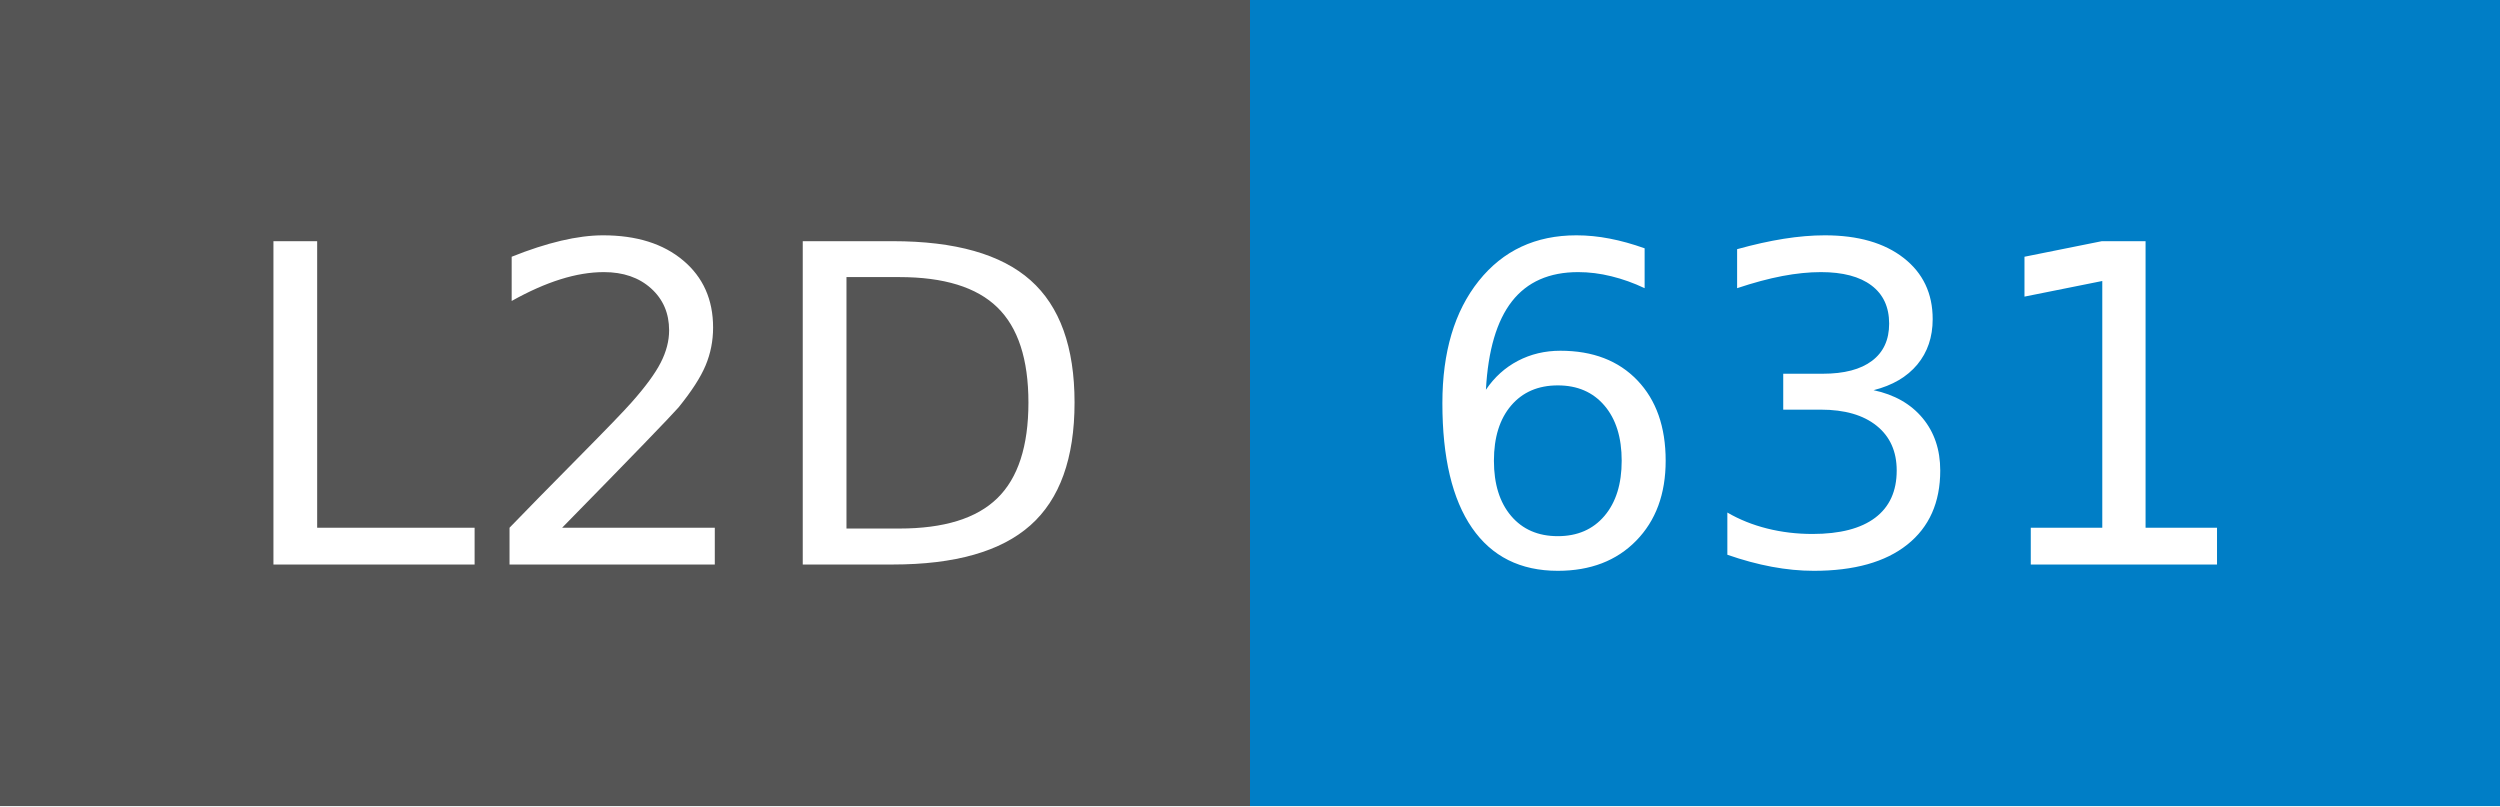
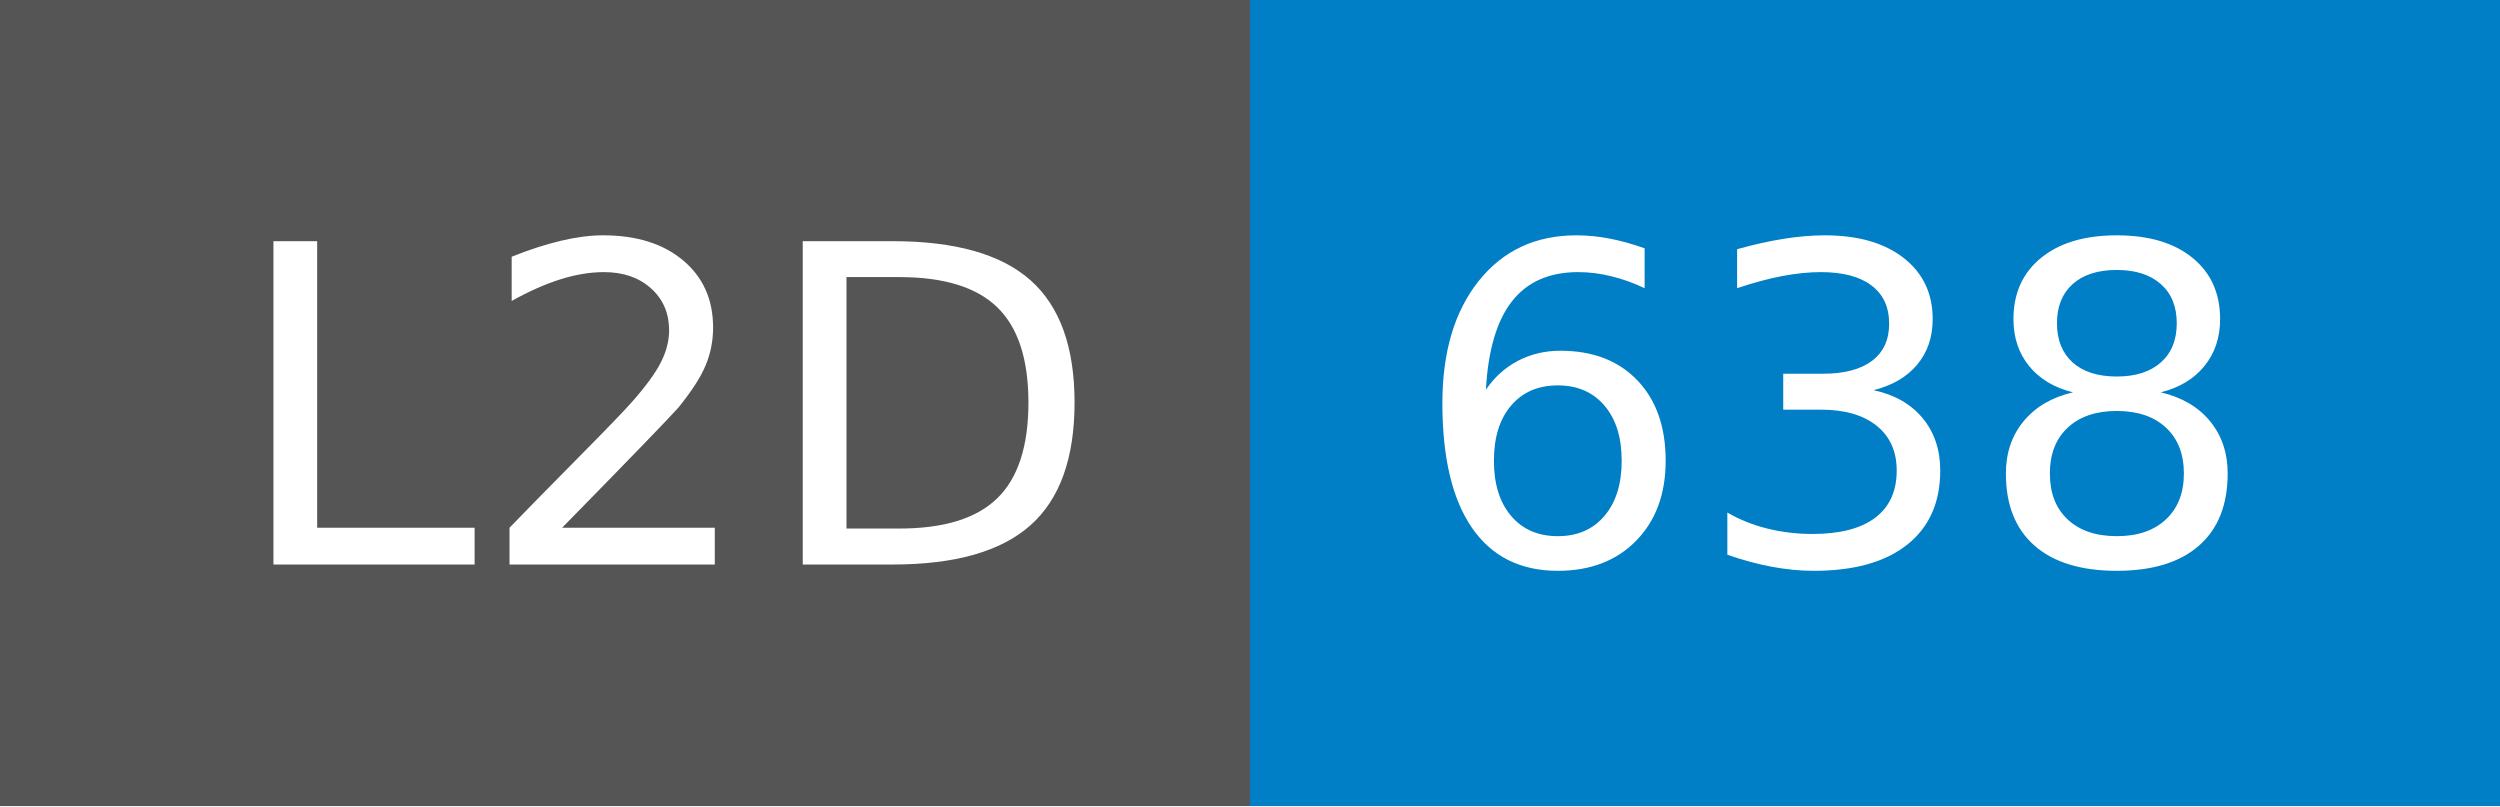
- <svg xmlns="http://www.w3.org/2000/svg" width="62" height="20" role="img" aria-label="L2D: 631">
+ <svg xmlns="http://www.w3.org/2000/svg" width="62" height="20" role="img" aria-label="L2D: 638">
  <g shape-rendering="crispEdges">
    <rect width="31" height="20" fill="#555" />
    <rect x="31" width="31" height="20" fill="#007ec6" />
  </g>
  <g fill="#fff" text-anchor="middle" font-family="Verdana,Geneva,DejaVu Sans,sans-serif" text-rendering="geometricPrecision" font-size="110">
    <text x="165" y="140" transform="scale(.1)" fill="#fff" textLength="210">L2D</text>
-     <text x="455" y="140" transform="scale(.1)" fill="#fff" textLength="210">631</text>
+     <text x="455" y="140" transform="scale(.1)" fill="#fff" textLength="210">638</text>
  </g>
</svg>
